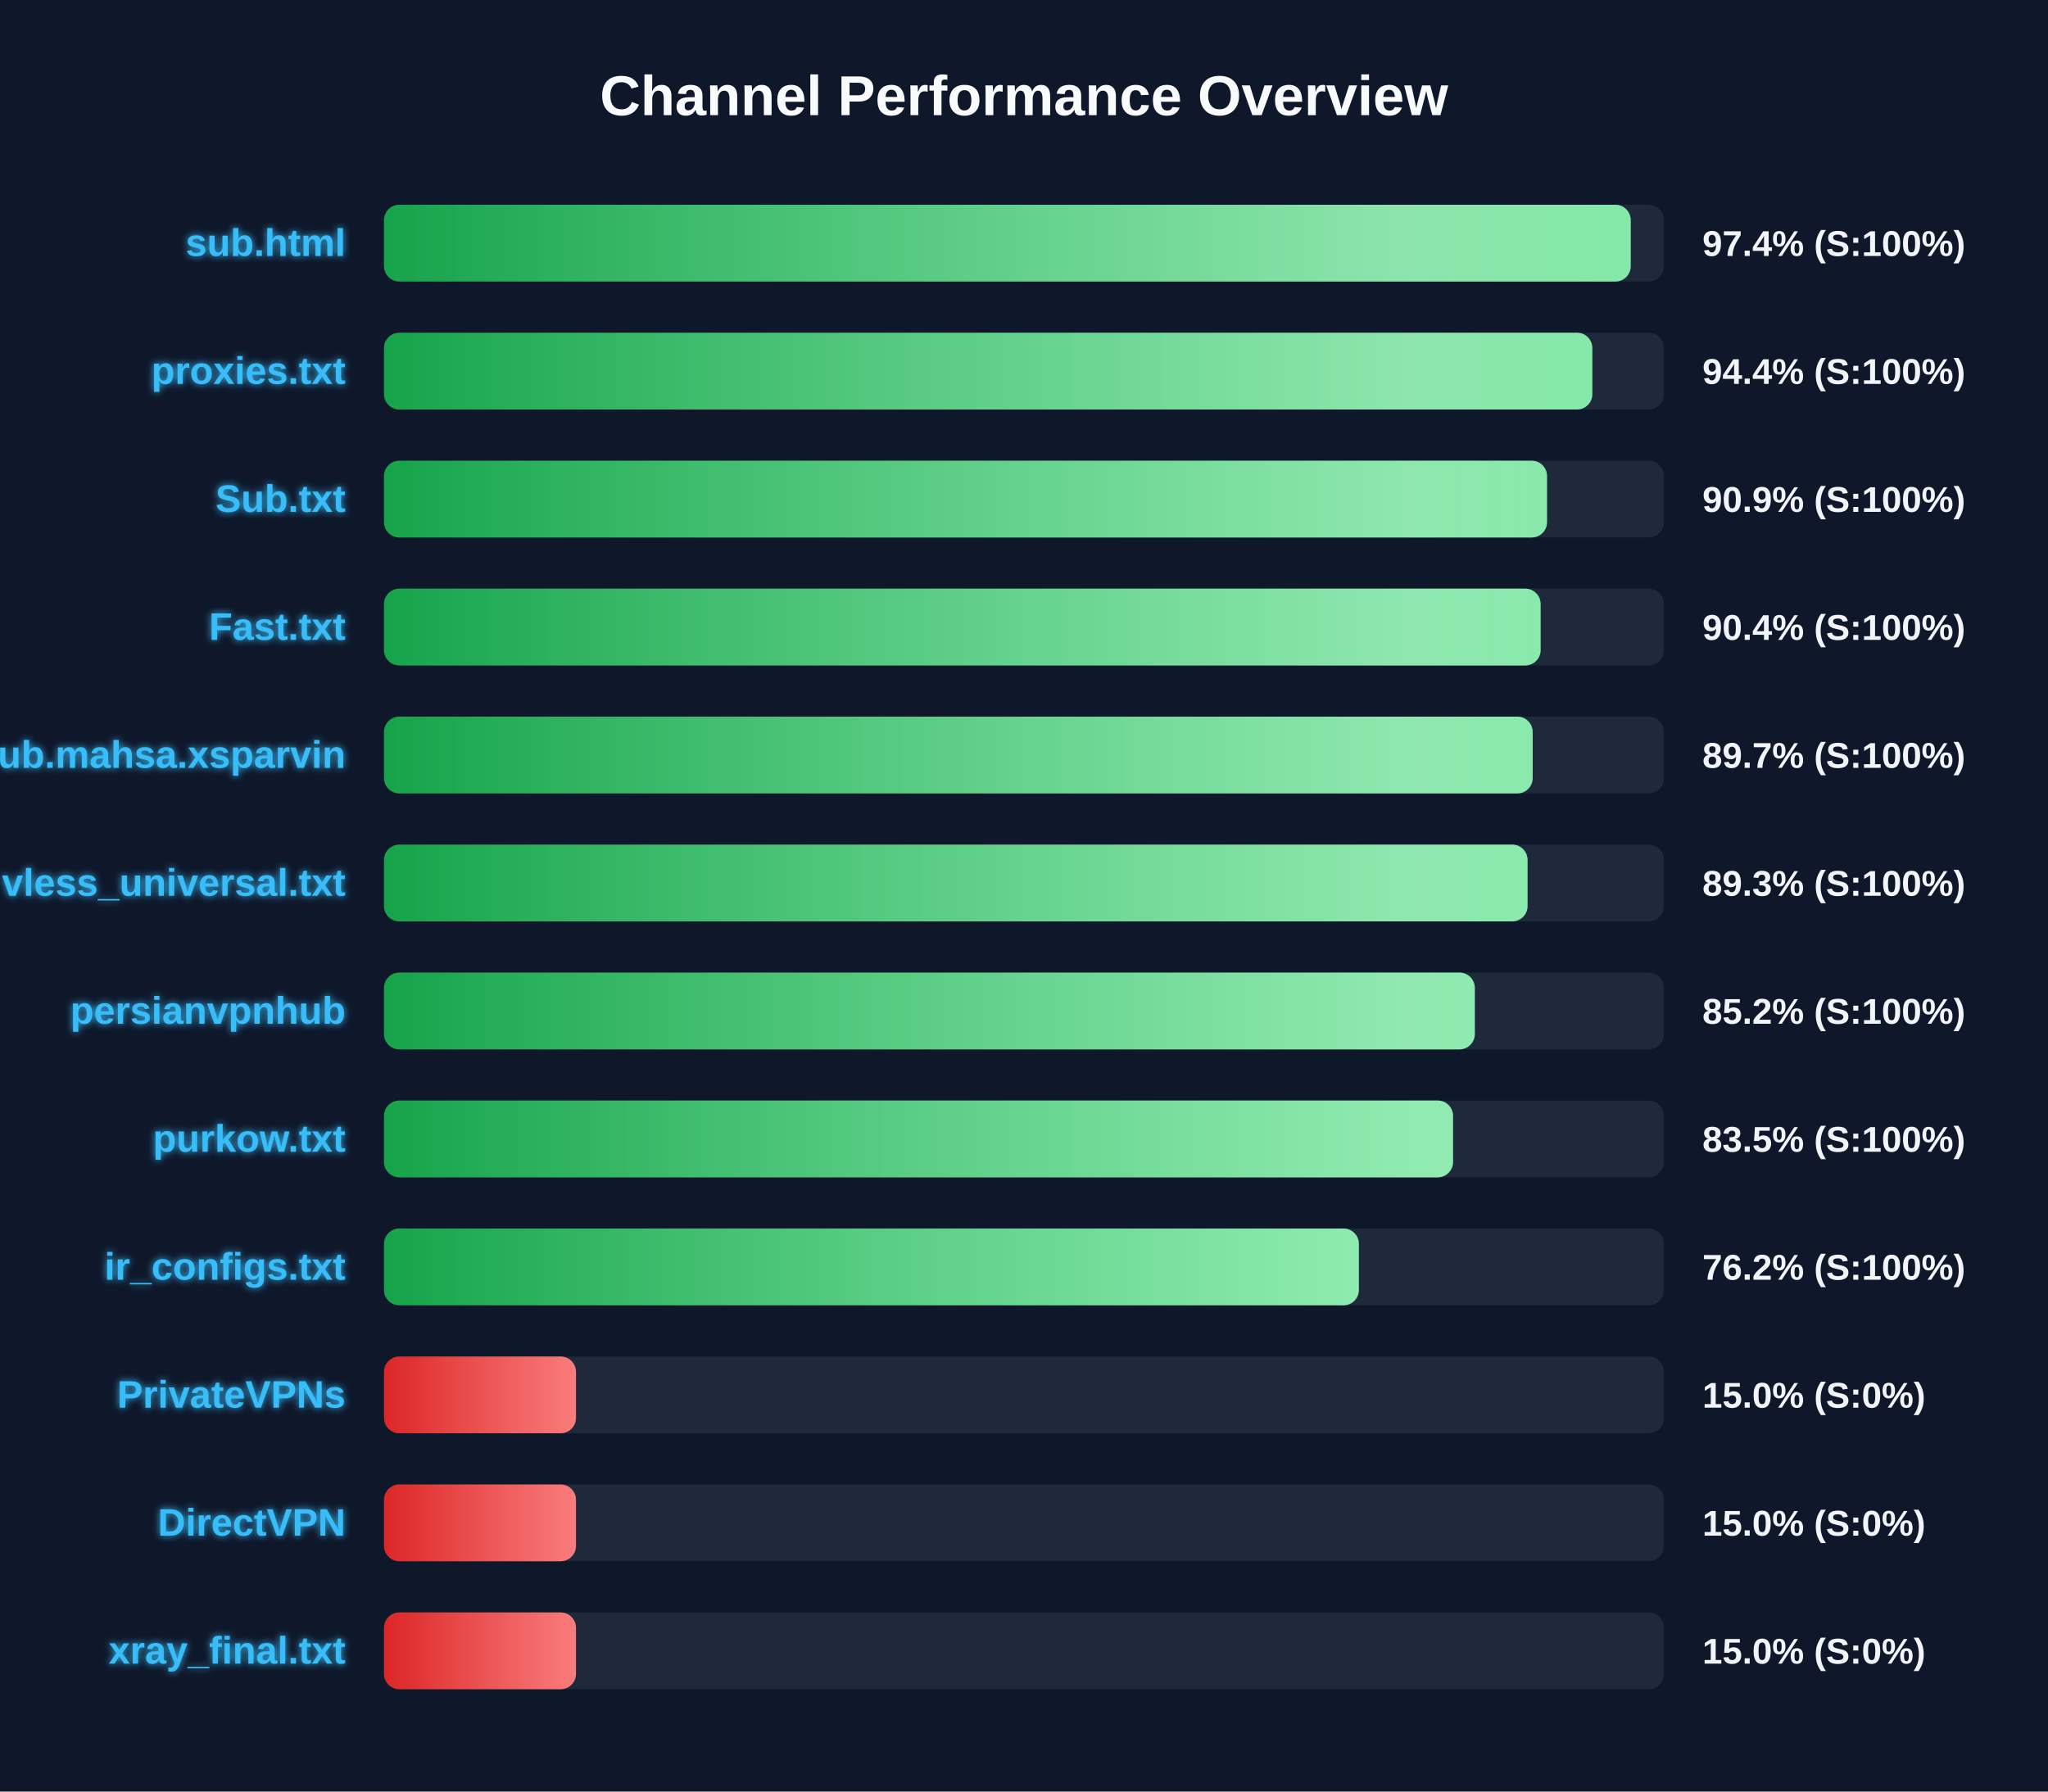
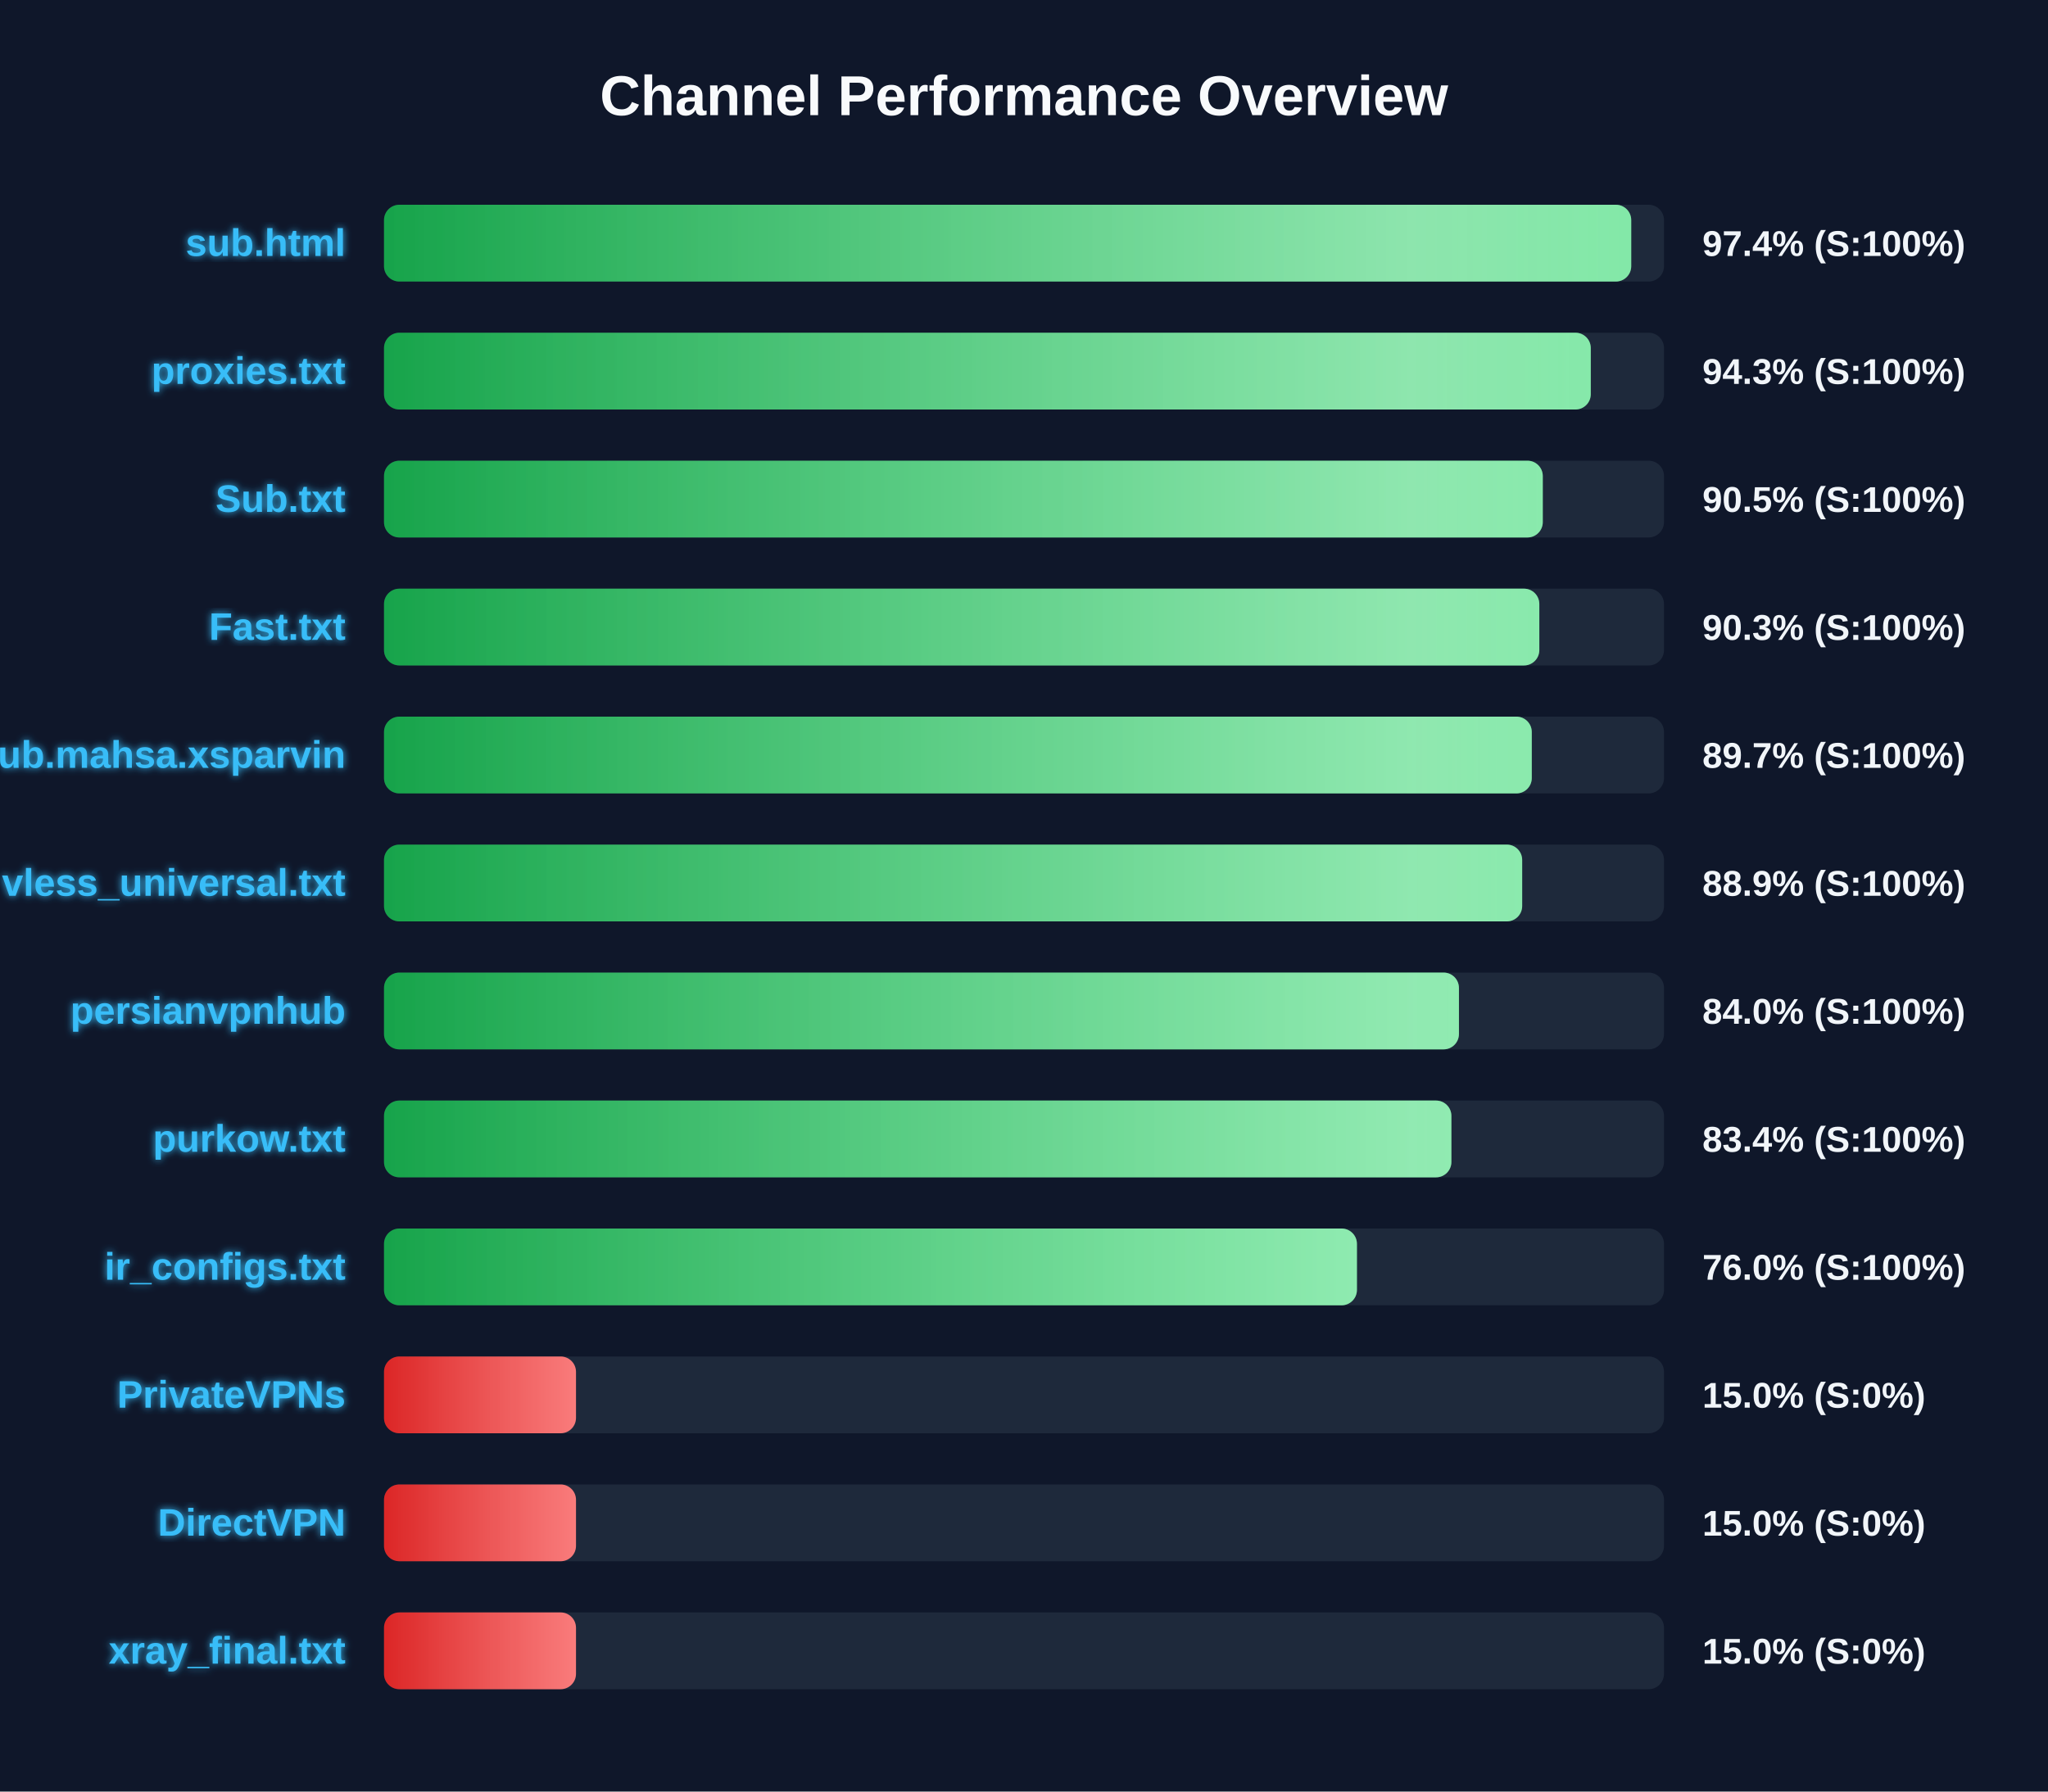
<svg xmlns="http://www.w3.org/2000/svg" width="800" height="700" version="1.1">
  <defs>
    <linearGradient id="grad-green" x1="0%" y1="0%" x2="100%" y2="0%">
      <stop offset="0%" stop-color="#16a34a" />
      <stop offset="100%" stop-color="#4ade80" />
    </linearGradient>
    <linearGradient id="grad-yellow" x1="0%" y1="0%" x2="100%" y2="0%">
      <stop offset="0%" stop-color="#ca8a04" />
      <stop offset="100%" stop-color="#fde047" />
    </linearGradient>
    <linearGradient id="grad-red" x1="0%" y1="0%" x2="100%" y2="0%">
      <stop offset="0%" stop-color="#dc2626" />
      <stop offset="100%" stop-color="#f87171" />
    </linearGradient>
    <linearGradient id="shimmer" x1="0%" y1="0%" x2="100%" y2="0%">
      <stop offset="0%" stop-color="rgba(255,255,255,0)" />
      <stop offset="50%" stop-color="rgba(255,255,255,0.4)" />
      <stop offset="100%" stop-color="rgba(255,255,255,0)" />
    </linearGradient>
    <filter id="glow" x="-20%" y="-20%" width="140%" height="140%">
      <feGaussianBlur stdDeviation="1.5" result="blur" />
      <feComposite in="SourceGraphic" in2="blur" operator="over" />
    </filter>
  </defs>
  <style>
        .bg-rect { fill: #0f172a; }
        .title { font: bold 22px 'Segoe UI', Arial, sans-serif; fill: #f8fafc; }
        .row { font: bold 15px 'Segoe UI', Arial, sans-serif; fill: #38bdf8; filter: url(#glow); }
        .score { font: bold 14px 'Segoe UI', Arial, sans-serif; fill: #f1f5f9; }
        @keyframes shimmer-anim {
            0% { transform: translateX(-100%); }
            100% { transform: translateX(200%); }
        }
        .shimmer-rect {
            animation: shimmer-anim 2.5s infinite linear;
        }
    </style>
  <rect width="100%" height="100%" class="bg-rect" />
  <text x="400" y="45" text-anchor="middle" class="title">Channel Performance Overview</text>
  <rect x="150" y="80" width="500" height="30" fill="#1e293b" rx="6" />
  <clipPath id="clip-0">
-     <rect x="150" y="80" width="487.0" height="30" rx="6" />
+     <rect x="150" y="80" width="487.2" height="30" rx="6" />
  </clipPath>
-   <rect x="150" y="80" width="487.0" height="30" fill="url(#grad-green)" rx="6" />
+   <rect x="150" y="80" width="487.2" height="30" fill="url(#grad-green)" rx="6" />
  <g clip-path="url(#clip-0)">
    <rect x="150" y="80" width="100%" height="30" fill="url(#shimmer)" class="shimmer-rect" />
  </g>
  <text x="135" y="100" text-anchor="end" class="row">sub.html</text>
  <text x="665" y="100" text-anchor="start" class="score">97.4% (S:100%)</text>
  <rect x="150" y="130" width="500" height="30" fill="#1e293b" rx="6" />
  <clipPath id="clip-1">
-     <rect x="150" y="130" width="472.0" height="30" rx="6" />
+     <rect x="150" y="130" width="471.4" height="30" rx="6" />
  </clipPath>
-   <rect x="150" y="130" width="472.0" height="30" fill="url(#grad-green)" rx="6" />
+   <rect x="150" y="130" width="471.4" height="30" fill="url(#grad-green)" rx="6" />
  <g clip-path="url(#clip-1)">
    <rect x="150" y="130" width="100%" height="30" fill="url(#shimmer)" class="shimmer-rect" />
  </g>
  <text x="135" y="150" text-anchor="end" class="row">proxies.txt</text>
-   <text x="665" y="150" text-anchor="start" class="score">94.4% (S:100%)</text>
+   <text x="665" y="150" text-anchor="start" class="score">94.3% (S:100%)</text>
  <rect x="150" y="180" width="500" height="30" fill="#1e293b" rx="6" />
  <clipPath id="clip-2">
-     <rect x="150" y="180" width="454.3" height="30" rx="6" />
+     <rect x="150" y="180" width="452.65" height="30" rx="6" />
  </clipPath>
-   <rect x="150" y="180" width="454.3" height="30" fill="url(#grad-green)" rx="6" />
+   <rect x="150" y="180" width="452.65" height="30" fill="url(#grad-green)" rx="6" />
  <g clip-path="url(#clip-2)">
    <rect x="150" y="180" width="100%" height="30" fill="url(#shimmer)" class="shimmer-rect" />
  </g>
  <text x="135" y="200" text-anchor="end" class="row">Sub.txt</text>
-   <text x="665" y="200" text-anchor="start" class="score">90.9% (S:100%)</text>
+   <text x="665" y="200" text-anchor="start" class="score">90.5% (S:100%)</text>
  <rect x="150" y="230" width="500" height="30" fill="#1e293b" rx="6" />
  <clipPath id="clip-3">
-     <rect x="150" y="230" width="451.8" height="30" rx="6" />
+     <rect x="150" y="230" width="451.3" height="30" rx="6" />
  </clipPath>
-   <rect x="150" y="230" width="451.8" height="30" fill="url(#grad-green)" rx="6" />
+   <rect x="150" y="230" width="451.3" height="30" fill="url(#grad-green)" rx="6" />
  <g clip-path="url(#clip-3)">
    <rect x="150" y="230" width="100%" height="30" fill="url(#shimmer)" class="shimmer-rect" />
  </g>
  <text x="135" y="250" text-anchor="end" class="row">Fast.txt</text>
-   <text x="665" y="250" text-anchor="start" class="score">90.4% (S:100%)</text>
+   <text x="665" y="250" text-anchor="start" class="score">90.3% (S:100%)</text>
  <rect x="150" y="280" width="500" height="30" fill="#1e293b" rx="6" />
  <clipPath id="clip-4">
-     <rect x="150" y="280" width="448.7" height="30" rx="6" />
+     <rect x="150" y="280" width="448.35" height="30" rx="6" />
  </clipPath>
-   <rect x="150" y="280" width="448.7" height="30" fill="url(#grad-green)" rx="6" />
+   <rect x="150" y="280" width="448.35" height="30" fill="url(#grad-green)" rx="6" />
  <g clip-path="url(#clip-4)">
    <rect x="150" y="280" width="100%" height="30" fill="url(#shimmer)" class="shimmer-rect" />
  </g>
  <text x="135" y="300" text-anchor="end" class="row">Sub.mahsa.xsparvin</text>
  <text x="665" y="300" text-anchor="start" class="score">89.7% (S:100%)</text>
  <rect x="150" y="330" width="500" height="30" fill="#1e293b" rx="6" />
  <clipPath id="clip-5">
-     <rect x="150" y="330" width="446.7" height="30" rx="6" />
+     <rect x="150" y="330" width="444.6" height="30" rx="6" />
  </clipPath>
-   <rect x="150" y="330" width="446.7" height="30" fill="url(#grad-green)" rx="6" />
+   <rect x="150" y="330" width="444.6" height="30" fill="url(#grad-green)" rx="6" />
  <g clip-path="url(#clip-5)">
    <rect x="150" y="330" width="100%" height="30" fill="url(#shimmer)" class="shimmer-rect" />
  </g>
  <text x="135" y="350" text-anchor="end" class="row">vless_universal.txt</text>
-   <text x="665" y="350" text-anchor="start" class="score">89.3% (S:100%)</text>
+   <text x="665" y="350" text-anchor="start" class="score">88.9% (S:100%)</text>
  <rect x="150" y="380" width="500" height="30" fill="#1e293b" rx="6" />
  <clipPath id="clip-6">
-     <rect x="150" y="380" width="426.1" height="30" rx="6" />
+     <rect x="150" y="380" width="419.9" height="30" rx="6" />
  </clipPath>
-   <rect x="150" y="380" width="426.1" height="30" fill="url(#grad-green)" rx="6" />
+   <rect x="150" y="380" width="419.9" height="30" fill="url(#grad-green)" rx="6" />
  <g clip-path="url(#clip-6)">
    <rect x="150" y="380" width="100%" height="30" fill="url(#shimmer)" class="shimmer-rect" />
  </g>
  <text x="135" y="400" text-anchor="end" class="row">persianvpnhub</text>
-   <text x="665" y="400" text-anchor="start" class="score">85.2% (S:100%)</text>
+   <text x="665" y="400" text-anchor="start" class="score">84.0% (S:100%)</text>
  <rect x="150" y="430" width="500" height="30" fill="#1e293b" rx="6" />
  <clipPath id="clip-7">
-     <rect x="150" y="430" width="417.6" height="30" rx="6" />
+     <rect x="150" y="430" width="416.95" height="30" rx="6" />
  </clipPath>
-   <rect x="150" y="430" width="417.6" height="30" fill="url(#grad-green)" rx="6" />
+   <rect x="150" y="430" width="416.95" height="30" fill="url(#grad-green)" rx="6" />
  <g clip-path="url(#clip-7)">
    <rect x="150" y="430" width="100%" height="30" fill="url(#shimmer)" class="shimmer-rect" />
  </g>
  <text x="135" y="450" text-anchor="end" class="row">purkow.txt</text>
-   <text x="665" y="450" text-anchor="start" class="score">83.5% (S:100%)</text>
+   <text x="665" y="450" text-anchor="start" class="score">83.4% (S:100%)</text>
  <rect x="150" y="480" width="500" height="30" fill="#1e293b" rx="6" />
  <clipPath id="clip-8">
-     <rect x="150" y="480" width="380.8" height="30" rx="6" />
+     <rect x="150" y="480" width="380.05" height="30" rx="6" />
  </clipPath>
-   <rect x="150" y="480" width="380.8" height="30" fill="url(#grad-green)" rx="6" />
+   <rect x="150" y="480" width="380.05" height="30" fill="url(#grad-green)" rx="6" />
  <g clip-path="url(#clip-8)">
    <rect x="150" y="480" width="100%" height="30" fill="url(#shimmer)" class="shimmer-rect" />
  </g>
  <text x="135" y="500" text-anchor="end" class="row">ir_configs.txt</text>
-   <text x="665" y="500" text-anchor="start" class="score">76.2% (S:100%)</text>
+   <text x="665" y="500" text-anchor="start" class="score">76.0% (S:100%)</text>
  <rect x="150" y="530" width="500" height="30" fill="#1e293b" rx="6" />
  <clipPath id="clip-9">
    <rect x="150" y="530" width="75.0" height="30" rx="6" />
  </clipPath>
  <rect x="150" y="530" width="75.0" height="30" fill="url(#grad-red)" rx="6" />
  <g clip-path="url(#clip-9)">
    <rect x="150" y="530" width="100%" height="30" fill="url(#shimmer)" class="shimmer-rect" />
  </g>
  <text x="135" y="550" text-anchor="end" class="row">PrivateVPNs</text>
  <text x="665" y="550" text-anchor="start" class="score">15.0% (S:0%)</text>
  <rect x="150" y="580" width="500" height="30" fill="#1e293b" rx="6" />
  <clipPath id="clip-10">
    <rect x="150" y="580" width="75.0" height="30" rx="6" />
  </clipPath>
  <rect x="150" y="580" width="75.0" height="30" fill="url(#grad-red)" rx="6" />
  <g clip-path="url(#clip-10)">
    <rect x="150" y="580" width="100%" height="30" fill="url(#shimmer)" class="shimmer-rect" />
  </g>
  <text x="135" y="600" text-anchor="end" class="row">DirectVPN</text>
  <text x="665" y="600" text-anchor="start" class="score">15.0% (S:0%)</text>
  <rect x="150" y="630" width="500" height="30" fill="#1e293b" rx="6" />
  <clipPath id="clip-11">
    <rect x="150" y="630" width="75.0" height="30" rx="6" />
  </clipPath>
  <rect x="150" y="630" width="75.0" height="30" fill="url(#grad-red)" rx="6" />
  <g clip-path="url(#clip-11)">
    <rect x="150" y="630" width="100%" height="30" fill="url(#shimmer)" class="shimmer-rect" />
  </g>
  <text x="135" y="650" text-anchor="end" class="row">xray_final.txt</text>
  <text x="665" y="650" text-anchor="start" class="score">15.0% (S:0%)</text>
</svg>
